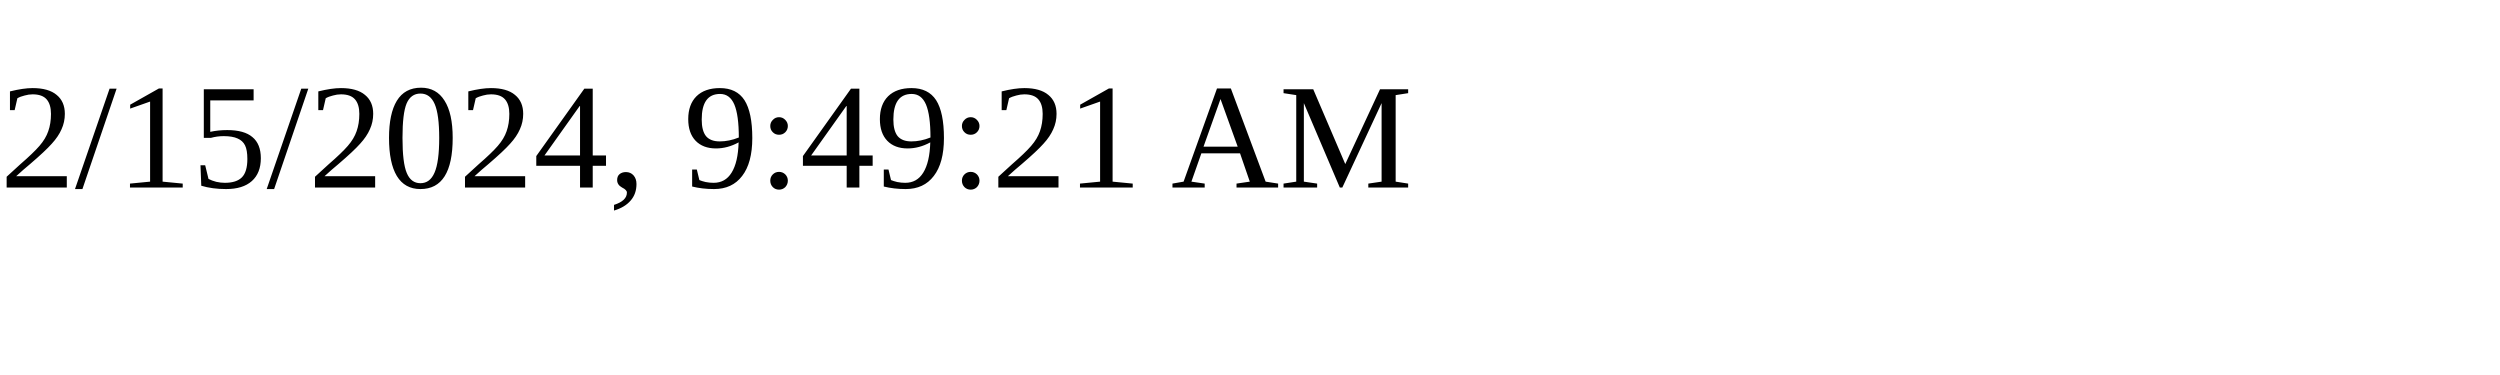
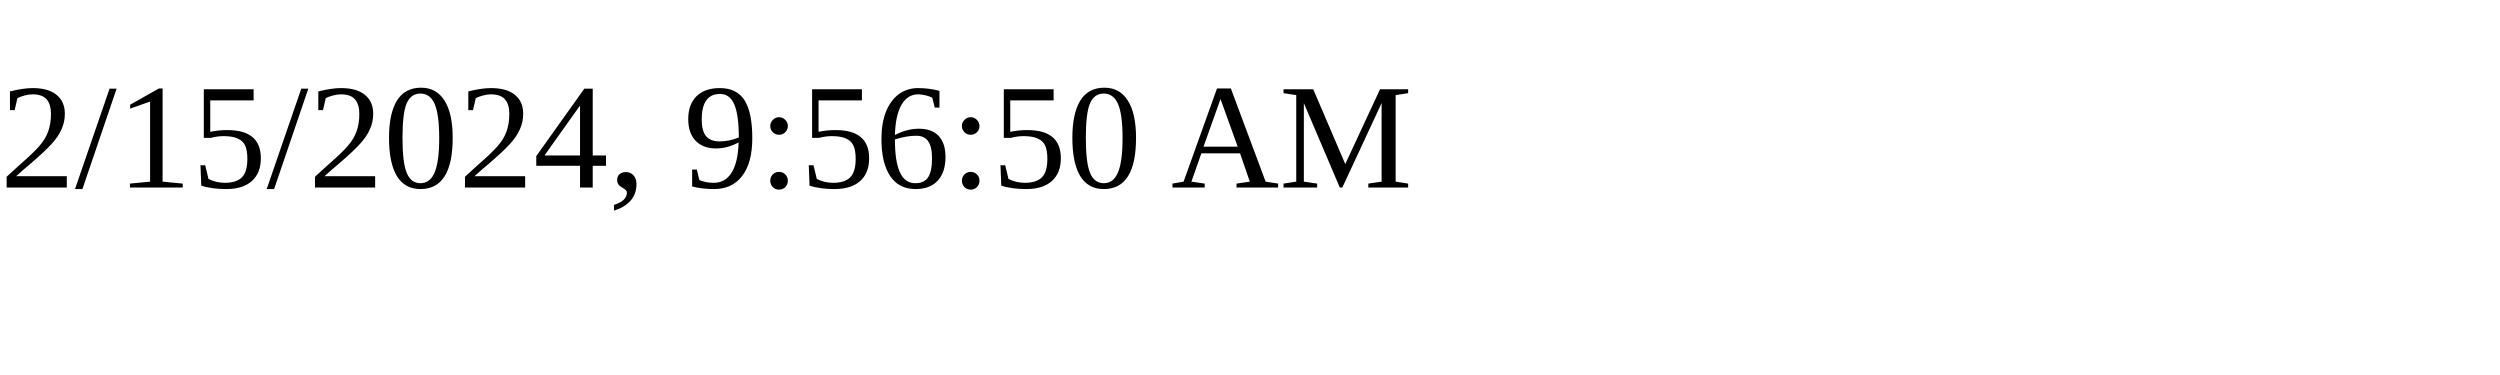
<svg xmlns="http://www.w3.org/2000/svg" height="30" width="200">
-   <text x="0" y="15">2/15/2024, 9:49:21 AM</text>
+   <text x="0" y="15">2/15/2024, 9:56:50 AM</text>
</svg>
